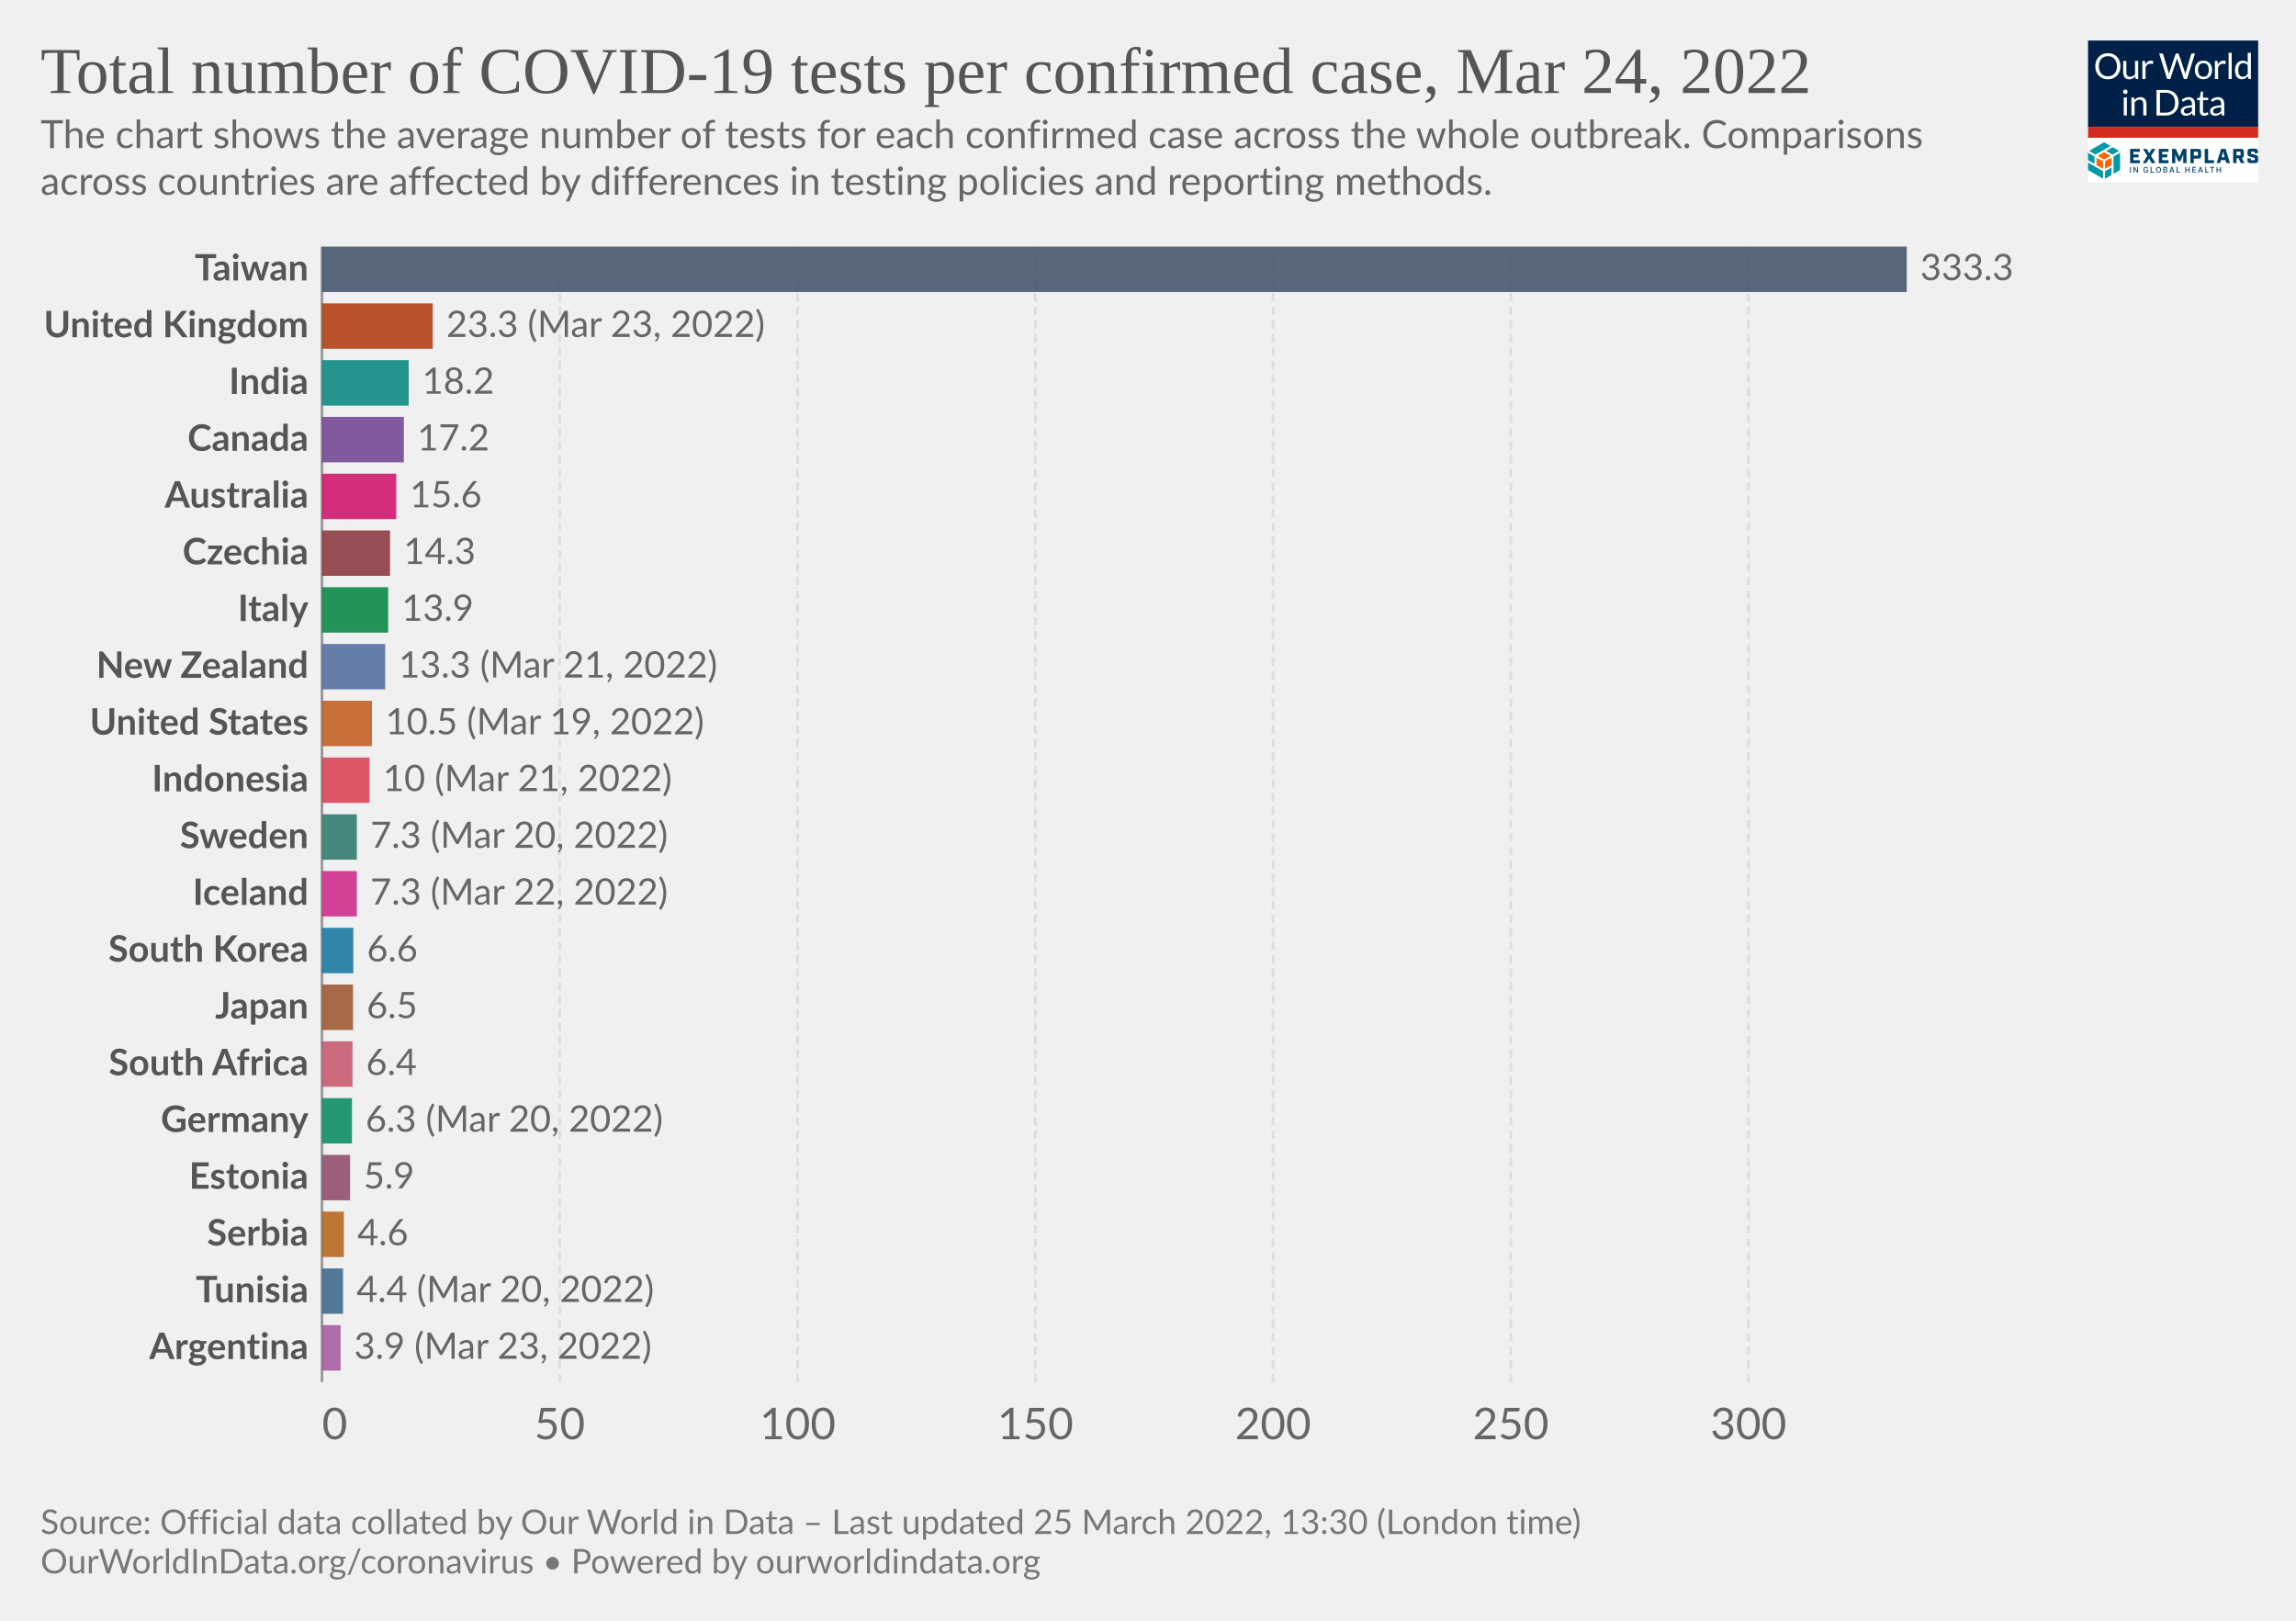
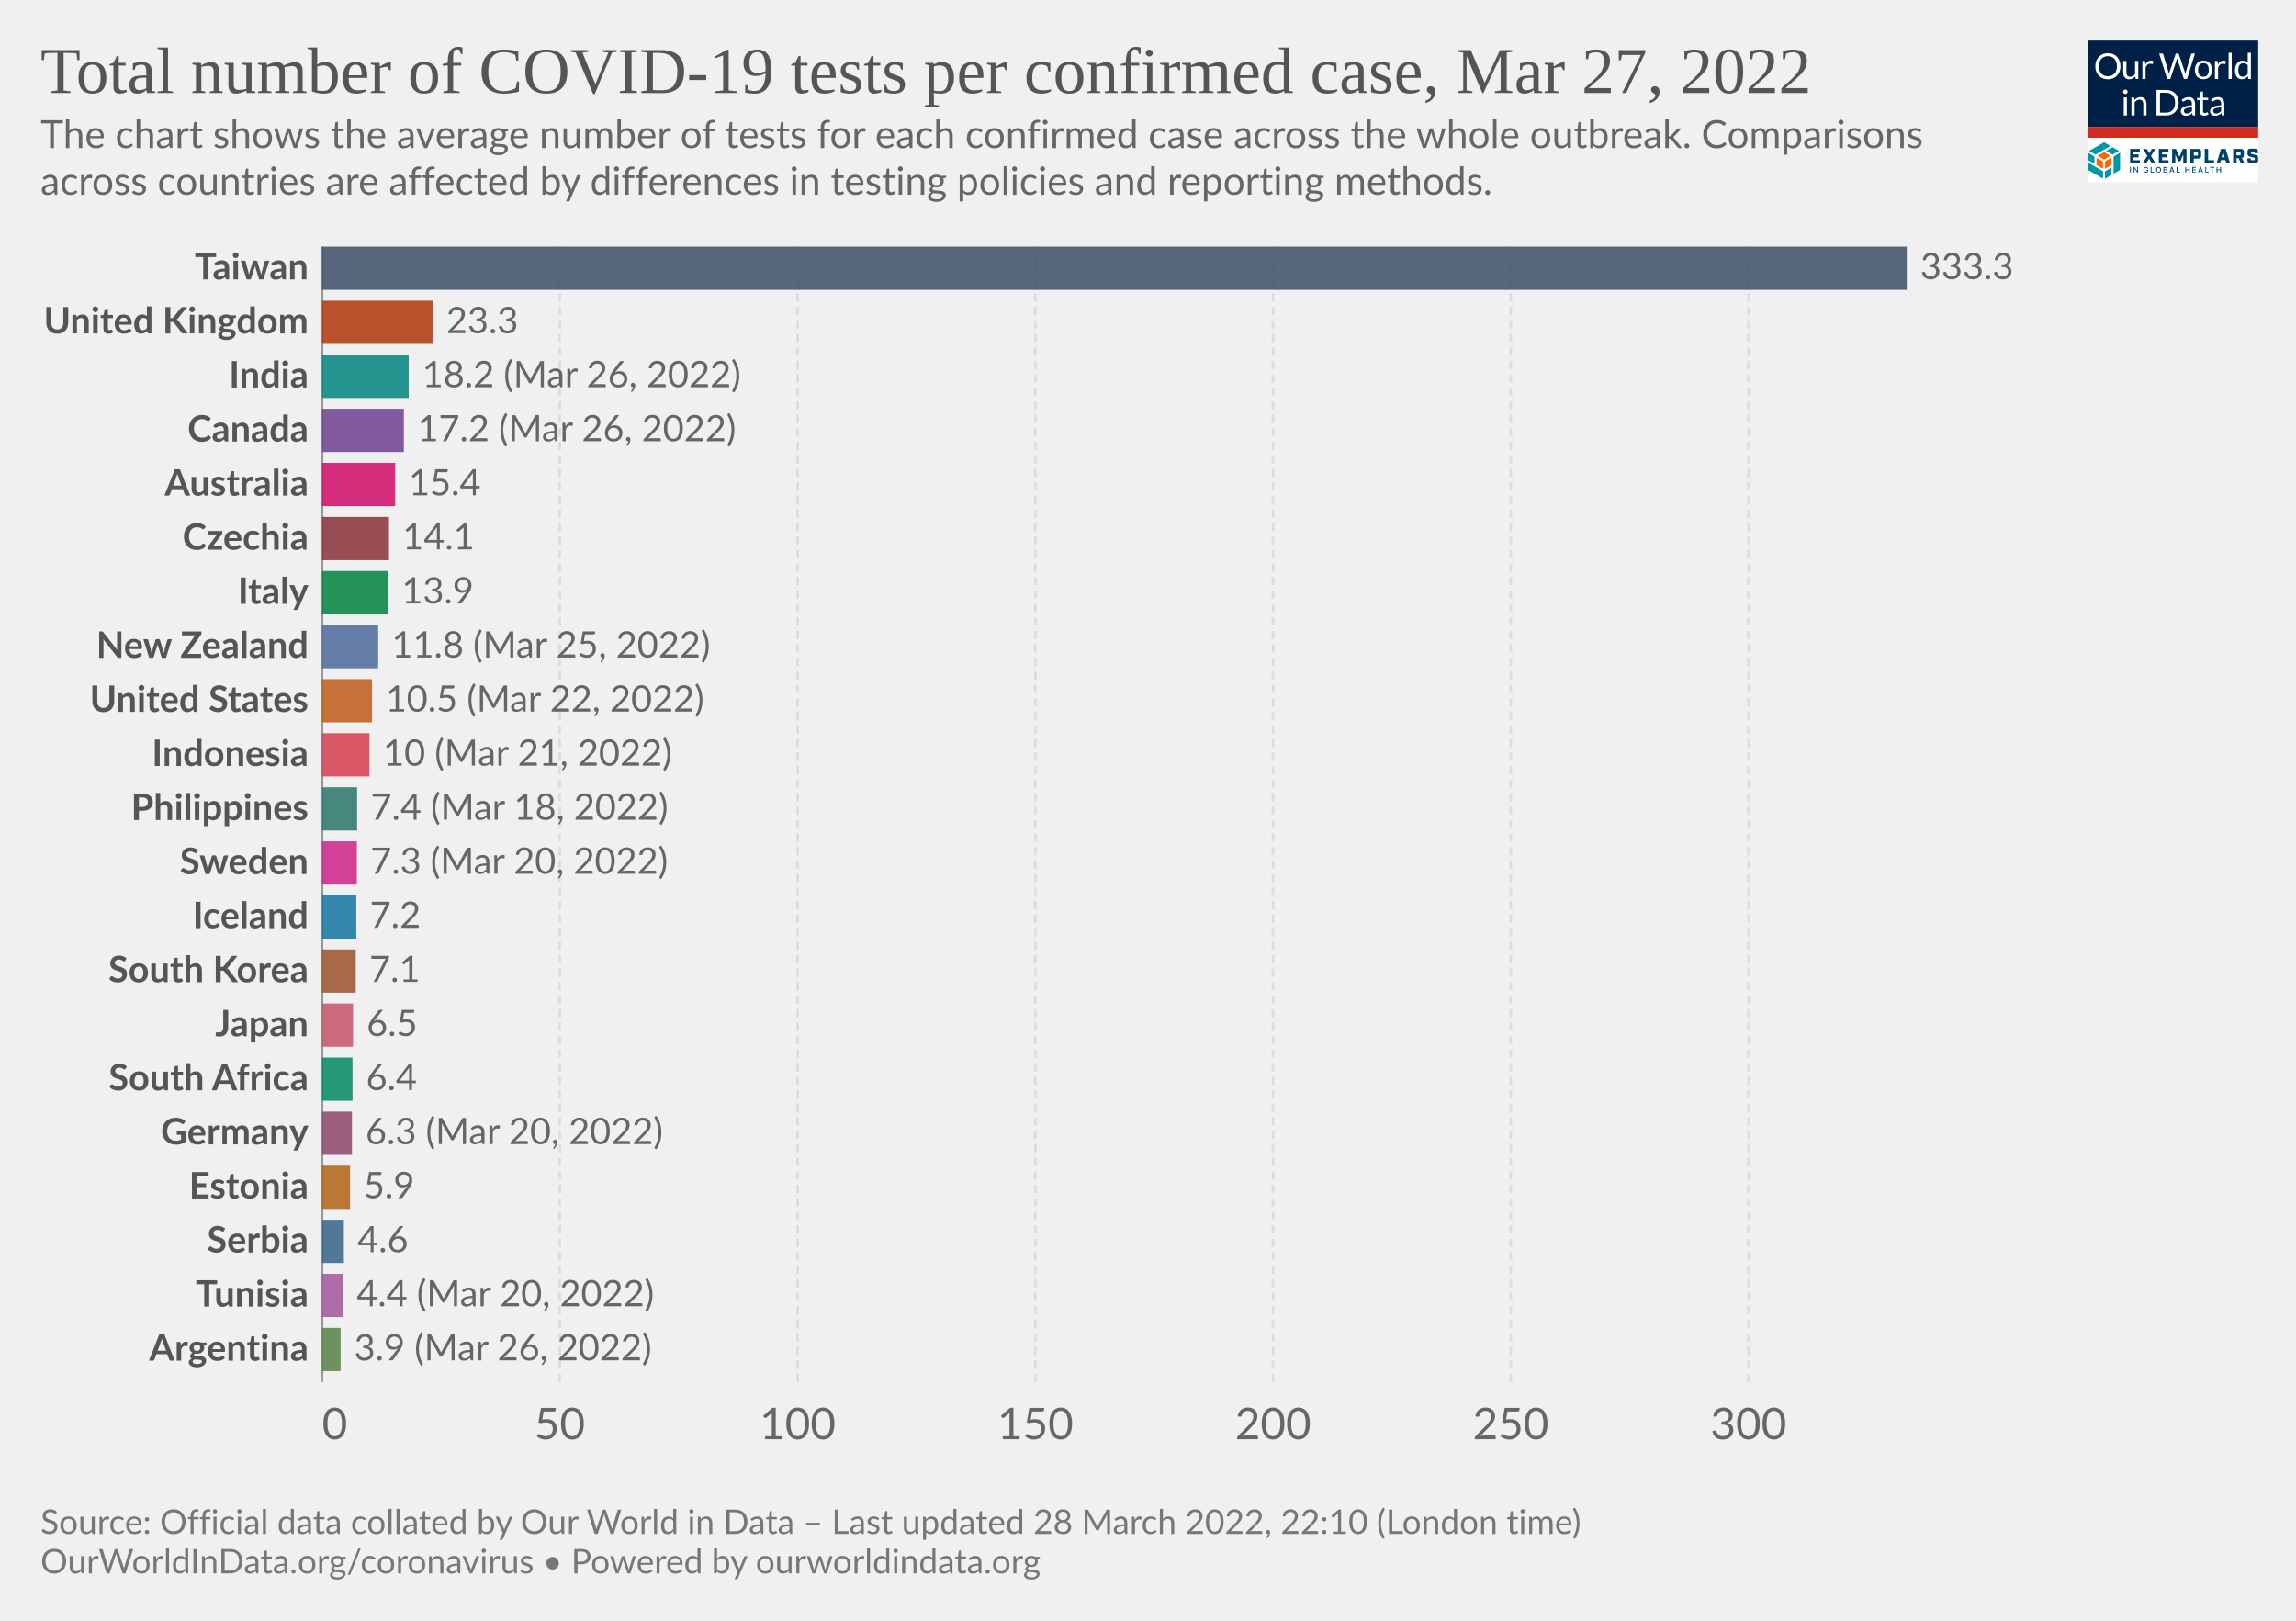
<svg xmlns="http://www.w3.org/2000/svg" version="1.1" style="font-family:Lato,'Helvetica Neue',Helvetica,Arial,sans-serif;font-size:18px;background-color:#fff;text-rendering:geometricPrecision;-webkit-font-smoothing:antialiased" width="850" height="600" viewBox="0 0 850 600">
  <g class="HeaderView">
    <g transform="matrix(.15 0 0 .15 773 15)">
      <svg className="gvLogo" width="420" height="350" viewBox="0 0 420 350" fill="none">
        <g clip-path="url(#a)">
          <path fill="#fff" d="M0 0h420v350H0z" />
          <path d="M0 0h420v214H0V0z" fill="#002147" />
          <path d="M80.1 63.5c0 4.7-.7 9-2.2 13a28.5 28.5 0 0 1-16.2 16.8c-3.8 1.6-8 2.4-12.7 2.4-4.6 0-8.8-.8-12.6-2.4a28.6 28.6 0 0 1-16.2-16.8c-1.5-4-2.2-8.3-2.2-13 0-4.7.7-9 2.2-13a29.7 29.7 0 0 1 16.2-16.9c3.8-1.6 8-2.4 12.6-2.4 4.7 0 8.9.8 12.7 2.4a28.2 28.2 0 0 1 16.2 17c1.5 3.8 2.2 8.2 2.2 12.9zm-8.7 0a32 32 0 0 0-1.6-10.4c-1-3.1-2.6-5.7-4.5-7.8-2-2.2-4.3-3.8-7-5a23.9 23.9 0 0 0-9.3-1.7c-3.4 0-6.4.6-9.2 1.8A19.8 19.8 0 0 0 28.3 53a32 32 0 0 0-1.6 10.4c0 3.9.5 7.3 1.6 10.4 1 3 2.5 5.7 4.4 7.8a20 20 0 0 0 7.1 4.9c2.8 1.1 5.8 1.7 9.2 1.7 3.4 0 6.5-.6 9.3-1.7a19.6 19.6 0 0 0 11.5-12.7c1-3 1.6-6.5 1.6-10.4zm23.3-13v28.4c0 3.3.8 6 2.3 7.8 1.6 1.8 4 2.8 7 2.8 2.3 0 4.5-.6 6.5-1.7 2-1 4-2.6 5.6-4.5V50.4h7.8V95h-4.6c-1.1 0-1.8-.5-2.1-1.6l-.7-4.8c-1.9 2.1-4 3.8-6.5 5.2-2.4 1.3-5.1 1.9-8.2 1.9-2.5 0-4.6-.4-6.5-1.2a13 13 0 0 1-4.7-3.4 14.7 14.7 0 0 1-2.8-5.3c-.6-2.1-1-4.4-1-7V50.5h7.9zM134.2 95V50.4h4.5c.8 0 1.4.2 1.7.5.3.3.6.9.7 1.7l.5 7c1.5-3.2 3.4-5.6 5.6-7.3 2.3-1.8 5-2.7 8-2.7a11.8 11.8 0 0 1 6 1.6l-1 5.9c-.1.7-.6 1-1.3 1-.4 0-1 0-1.9-.3-.8-.3-2-.5-3.6-.5-2.7 0-5 .8-6.8 2.4a18 18 0 0 0-4.6 7V95h-7.8zm41.4-63h7a3 3 0 0 1 2 .5c.5.4.8.9 1 1.5l13 43.8.6 2.5.6 3a162.5 162.5 0 0 1 1.3-5.5L215.9 34c.2-.5.5-1 1-1.4.6-.4 1.2-.7 2-.7h2.4c.8 0 1.4.2 1.8.6.5.4.9.9 1.1 1.5l14.7 43.8c.6 1.5 1 3.3 1.5 5.2a183 183 0 0 0 1-5.2l13-43.8a3 3 0 0 1 2.9-2h6.7l-19.7 63h-7.6l-16-48-.9-3.3a126.5 126.5 0 0 1-.8 3.2L203 95h-7.7l-19.7-63zM285 49.6c3.2 0 6.1.6 8.8 1.7 2.6 1 4.8 2.6 6.6 4.6a20 20 0 0 1 4.3 7.2c1 2.8 1.5 6 1.5 9.5s-.5 6.7-1.5 9.5a20 20 0 0 1-4.3 7.2c-1.8 2-4 3.5-6.6 4.6-2.7 1-5.6 1.6-8.8 1.6-3.3 0-6.3-.5-8.9-1.6a18.9 18.9 0 0 1-11-11.8c-1-2.8-1.4-6-1.4-9.5s.5-6.7 1.4-9.5c1-2.8 2.5-5.2 4.3-7.2 1.9-2 4.1-3.6 6.7-4.6a23 23 0 0 1 8.9-1.7zm0 39.8c4.3 0 7.6-1.5 9.8-4.4 2.2-3 3.3-7 3.3-12.4 0-5.3-1.1-9.4-3.3-12.4-2.2-3-5.4-4.4-9.8-4.4-2.3 0-4.2.4-5.9 1.1a11 11 0 0 0-4 3.3c-1.2 1.5-2 3.2-2.6 5.4a28.9 28.9 0 0 0 0 14.2c.6 2 1.4 3.8 2.5 5.2 1.1 1.4 2.5 2.5 4.1 3.3 1.7.7 3.6 1.1 5.9 1.1zm28.2 5.5V50.4h4.5c.8 0 1.4.2 1.7.5.3.3.6.9.7 1.7l.5 7c1.5-3.2 3.4-5.6 5.6-7.3 2.3-1.8 5-2.7 8-2.7a11.8 11.8 0 0 1 6 1.6l-1 5.9c-.1.7-.6 1-1.3 1-.4 0-1 0-1.9-.3-.8-.3-2-.5-3.6-.5-2.7 0-5 .8-6.8 2.4a18 18 0 0 0-4.6 7V95h-7.8zm41.5-64.8V95H347V30.2h7.8zM397.4 95c-1.1 0-1.8-.5-2.1-1.6l-.7-5.4c-2 2.3-4.1 4.1-6.6 5.5-2.4 1.4-5.2 2.1-8.4 2.1-2.6 0-4.9-.5-7-1.4-2-1-3.8-2.5-5.3-4.4-1.4-1.9-2.6-4.3-3.4-7.1a36.7 36.7 0 0 1 .2-19c.8-2.8 2.1-5.3 3.7-7.4a17.8 17.8 0 0 1 14.2-6.7 16 16 0 0 1 12.2 5.3V30.2h7.8V95h-4.6zm-15.2-5.7c2.5 0 4.8-.6 6.7-1.8 2-1.2 3.7-2.8 5.3-5V61a12.2 12.2 0 0 0-10.4-5.2c-4.2 0-7.4 1.4-9.6 4.4-2.2 3-3.4 7.2-3.4 12.7 0 2.9.3 5.4.8 7.4.5 2.1 1.2 3.8 2.2 5.2 1 1.3 2.1 2.2 3.5 2.9 1.5.6 3 .9 4.9.9zM96 140.4V185h-7.8v-44.6H96zm1.8-14a5 5 0 0 1-.5 2.2 6 6 0 0 1-3 3 5.4 5.4 0 0 1-4.3 0l-1.8-1.2-1.2-1.8a5.3 5.3 0 0 1 0-4.3 6 6 0 0 1 3-3 5.4 5.4 0 0 1 4.3 0c.7.2 1.3.6 1.8 1.2.5.5.9 1 1.2 1.8.3.7.5 1.4.5 2.1zm9.4 58.6v-44.6h4.6c1.2 0 1.9.6 2.2 1.7l.6 4.8c2-2.1 4-3.9 6.4-5.2a17 17 0 0 1 8.4-2c2.4 0 4.5.4 6.4 1.3 1.9.7 3.4 1.9 4.6 3.4 1.3 1.5 2.3 3.2 2.9 5.3.6 2 1 4.4 1 7V185h-7.9v-28.4c0-3.4-.7-6-2.3-7.8-1.5-1.9-3.9-2.8-7-2.8-2.3 0-4.5.5-6.5 1.6-2 1.2-3.9 2.7-5.6 4.6V185h-7.8zm116.5-31.5c0 4.7-.8 9-2.3 12.9a28.6 28.6 0 0 1-16.1 16.4c-3.8 1.5-8 2.2-12.7 2.2H169v-63h23.6c4.7 0 8.9.7 12.7 2.2a27.7 27.7 0 0 1 16.1 16.4c1.5 3.9 2.3 8.2 2.3 12.9zm-8.8 0c0-3.9-.5-7.3-1.5-10.4-1.1-3-2.6-5.6-4.5-7.7-2-2.1-4.3-3.8-7-4.9a24.3 24.3 0 0 0-9.3-1.6h-15V178h15c3.4 0 6.5-.6 9.2-1.7a19.4 19.4 0 0 0 11.6-12.5c1-3 1.5-6.5 1.5-10.4zm49.3 31.5h-3.5c-.8 0-1.4-.1-1.9-.4-.4-.2-.7-.7-.9-1.4l-.9-4.2-3.4 2.9a19 19 0 0 1-12.1 3.8c-1.7 0-3.4-.2-4.9-.7a10.6 10.6 0 0 1-6.6-5.9c-.6-1.4-1-3.2-1-5.2 0-1.8.5-3.5 1.5-5 1-1.7 2.5-3.2 4.7-4.4 2.1-1.3 5-2.3 8.5-3.1 3.5-.8 7.7-1.3 12.8-1.4v-3.5c0-3.5-.8-6-2.3-7.8-1.4-1.8-3.6-2.7-6.5-2.7-2 0-3.6.2-4.9.7-1.3.5-2.4 1-3.4 1.6L237 150c-.7.4-1.4.7-2 .7-.6 0-1-.2-1.5-.4l-.9-1-1.4-2.6a24.6 24.6 0 0 1 17.4-7c2.5 0 4.7.3 6.7 1.2a13.6 13.6 0 0 1 7.9 8.7c.6 2.1 1 4.4 1 6.9V185zm-20.4-4.8c1.4 0 2.7-.1 3.8-.4a16 16 0 0 0 6.1-3 24 24 0 0 0 2.8-2.6V165c-3.6.2-6.7.4-9.2 1-2.6.4-4.6 1-6.2 1.7a8.8 8.8 0 0 0-3.5 2.6c-.7 1-1 2-1 3.3 0 1.2.2 2.2.6 3a6 6 0 0 0 1.5 2.2c.6.5 1.4.9 2.3 1.2.9.2 1.8.3 2.8.3zm43.1 5.5c-3.5 0-6.2-1-8.1-3-2-2-2.9-4.7-2.9-8.4V147h-5.3c-.5 0-.9-.1-1.2-.4-.3-.3-.5-.7-.5-1.3V142l7.3-.9 1.8-13.8c0-.4.3-.7.6-1 .3-.3.7-.4 1.2-.4h4v15.3h12.7v5.7h-12.7v26.7c0 2 .4 3.3 1.3 4.2 1 1 2.1 1.4 3.6 1.4a6.4 6.4 0 0 0 3.7-1l1-.8.9-.3c.4 0 .8.2 1 .7l2.4 3.8c-1.4 1.2-3 2.2-4.9 3-2 .7-3.9 1-5.9 1zm49.4-.7h-3.5c-.7 0-1.3-.1-1.8-.4-.5-.2-.8-.7-1-1.4l-.8-4.2-3.4 2.9c-1.2.8-2.3 1.5-3.6 2a19 19 0 0 1-8.5 1.8c-1.8 0-3.4-.2-5-.7a10.6 10.6 0 0 1-6.6-5.9c-.6-1.4-.9-3.2-.9-5.2 0-1.8.5-3.5 1.5-5 1-1.7 2.5-3.2 4.6-4.4 2.2-1.3 5-2.3 8.5-3.1 3.5-.8 7.8-1.3 12.8-1.4v-3.5c0-3.5-.7-6-2.2-7.8-1.5-1.8-3.7-2.7-6.6-2.7-1.9 0-3.5.2-4.8.7-1.3.5-2.4 1-3.4 1.6L309 150c-.6.4-1.3.7-2 .7-.5 0-1-.2-1.4-.4l-1-1-1.3-2.6a24.6 24.6 0 0 1 17.4-7c2.5 0 4.7.3 6.6 1.2a13.6 13.6 0 0 1 8 8.7c.6 2.1 1 4.4 1 6.9V185zm-20.3-4.8c1.4 0 2.6-.1 3.8-.4a16 16 0 0 0 6-3 24 24 0 0 0 2.8-2.6V165c-3.6.2-6.7.4-9.2 1-2.5.4-4.6 1-6.1 1.7a8.8 8.8 0 0 0-3.5 2.6c-.7 1-1 2-1 3.3 0 1.2.1 2.2.5 3a6 6 0 0 0 1.5 2.2c.7.5 1.4.9 2.3 1.2 1 .2 1.9.3 2.9.3z" fill="#fff" />
          <path fill="#D42B21" d="M0 213.6h420V240H0z" />
          <path d="m55.6 284.6-16-9.1-16 9.1 16 9.2 16-9.2zM37 316.7v-18.5l-16-9.1v18.5l16 9zm21.1-9.1V289l-16 9.1-.1 18.5 16.1-9.1z" fill="#FF6400" />
          <path d="M79.1 319.6v-42.8l-16 9.4v42.7l16-9.3zm-21 12.3v-18.5L42 322.7v18.5l16.1-9.3zM37 341v-18.5L0 301.1v18.5L37 341zm-21-36.6v-18.2l-16-9.4v18.5l16 9.1zm44.6-22.7 16-9.3-16-9.2-15.9 9.2 16 9.3zm-21-30.7-37 21.4 15.9 9.3 37-21.4-15.9-9.3z" fill="#0098A7" />
          <path d="M103.8 267.5h24v7.2h-15.7v6.4h12.7v7.2H112v7.2h16v7.2h-24.1v-35.2zm42.5 17.1-10.6-17h9.3l6.2 10.6 6.2-10.7h9l-11 17.3 11.2 17.7h-9.4l-6.6-10.9-6.6 10.9h-8.7l11-17.9zm28.2-17.1h24.1v7.2H183v6.4h12.6v7.2H183v7.2h15.7v7.2h-24v-35.2zm33.1 0h9.3l8.6 19.5 8.5-19.5h9.1v35H235v-21.2l-7 16.7h-5.5l-7-16.7v21.2h-8v-35zm45.3 0h19.4c4.7 0 7 2.2 7 7v10c0 4.6-2.3 7-7 7H261v11.2h-8.3v-35.2h.2zm17.3 16.5c.7 0 1-.2 1-1v-7.5c0-.8-.3-1-1-1h-9v9.5h9zm17.8-16.5h8.4v27.8H311v7.4h-23v-35.2zm51.1 27.6h-11l-2 7.4h-8.5l10.7-35h11.4l10.7 35h-9l-2.3-7.4zm-1.9-7-3.7-13.8-3.7 13.8h7.4zm48.8 14.4h-8.8l-5.8-12h-4.8v12h-8.4v-35h19.4c4.7 0 7 2.2 7 7v8.8c0 3.8-1.5 6-4.8 6.6l6.2 12.6zm-10.5-19c.8 0 1-.2 1-1v-7.2c0-.8-.2-1-1-1h-9v9h9v.2zm17.9 12v-4.7h8.1v3.5c0 .8.2 1 1 1h8c.8 0 1-.2 1-1v-3.7c0-.7-.4-1-1.4-1.3l-9.3-2.3c-4.7-1.2-7.2-2.6-7.2-7.2v-5.9c0-4.6 2.3-7 7-7h11.8c4.7 0 7 2.2 7 7v4.3h-8.1v-3.1c0-.8-.2-1-1-1H403c-.8 0-1 .2-1 1v3.3c0 .8.4 1 1.4 1.4l9.3 2.3c4.7 1.2 7.2 2.5 7.2 7.2v6.2c0 4.7-2.3 7-7 7h-12.4c-4.9 0-7.2-2.3-7.2-7zM106 326h-2.2v-14h2.1v14zm17.6 0h-2.1l-6.6-10h-.2v10h-2.2v-14h2.2l6.6 10.3h.2V312h2.1v14zm24.9-5.2c0 3.3-2.5 5.4-5.6 5.4-3.7 0-6.3-2.7-6.3-7.2 0-4.4 2.6-7.2 6-7.2 2.8 0 5 1.6 5.7 4.5l-2.1.2c-.6-1.8-2-2.7-3.5-2.7-2.2 0-4 1.7-4 5.2s1.8 5.3 4.2 5.3c2 0 3.6-1.4 3.6-3.5h-3V319h5.2v1.8h-.2zm14.4 5.2h-8.4v-14h2.2v12h6.2v2zm11.1.2c-3.6 0-6.3-2.7-6.3-7.2 0-4.4 2.6-7.2 6.2-7.2 3.5 0 6.3 2.8 6.3 7.2-.2 4.5-2.8 7.2-6.3 7.2zm0-12.2c-2.4 0-4.1 1.7-4.1 5.2s1.7 5.3 4 5.3c2.4 0 4.1-1.8 4.1-5.3s-2-5.2-4-5.2zm12 12v-14h5c3.2 0 4.5 1.6 4.5 3.7 0 1.8-1 2.5-2.3 3v.1c1.3.2 2.7 1.4 2.7 3.5 0 2.2-1.5 3.7-4.7 3.7H186zm2.1-7.8h2.8c1.5 0 2.5-.7 2.5-2s-.8-2-2.5-2H188v4zm3.1 1.6h-3v4.5h3c2 0 2.8-.8 2.8-2 0-1.3-1-2.5-2.8-2.5zm9.6 6.2 5-14h2.4l5 14H211l-1.2-3.3h-5.6L203 326h-2.1zm4-5h4.3l-2.1-6h-.2l-2 6zm22.2 5h-8.4v-14h2.2v12h6.2v2zm15.2-7.8h6.6v-6h2.1v14h-2.1v-6h-6.6v6H240v-14h2.2v6zm24.1 7.8h-8.8v-14h8.8v2h-6.6v4.2h5.8v2h-5.8v4.3h6.6v1.5zm5.2 0 5-14h2.4l5 14h-2.3l-1.1-3.3h-5.7l-1.1 3.3h-2.2zm4.1-5h4.3l-2.2-6h-.2l-1.9 6zm22.4 5h-8.4v-14h2.1v12h6.2v2zm13.7-12h-4.2v12h-2.2v-12h-4.2v-2h10.6v2zm7.8 4.2h6.6v-6h2.2v14H326v-6h-6.6v6h-2.1v-14h2.1v6z" fill="#00416B" />
        </g>
        <defs>
          <clipPath id="a">
            <path fill="#fff" d="M0 0h420v350H0z" />
          </clipPath>
        </defs>
      </svg>
    </g>
    <a href="https://ourworldindata.org/grapher/covid-tests-per-case-exemplars" style="font-family:&quot;Playfair Display&quot;,Georgia,&quot;Times New Roman&quot;,serif" target="_blank" rel="noopener">
      <text font-size="24.3" x="15" y="34.4" fill="#555">
-         <tspan x="15" y="34.44">Total number of COVID-19 tests per confirmed case, Mar 24, 2022</tspan>
+         <tspan x="15" y="34.44">Total number of COVID-19 tests per confirmed case, Mar 27, 2022</tspan>
      </text>
    </a>
    <text font-size="14.4" x="15" y="54.8" fill="#666">
      <tspan x="15" y="54.82">The chart shows the average number of tests for each confirmed case across the whole outbreak. Comparisons</tspan>
      <tspan x="15" y="72.1">across countries are affected by differences in testing policies and reporting methods.</tspan>
    </text>
  </g>
  <g class="DiscreteBarChart">
    <g class="HorizontalAxis" fill="#666" font-size="16.2">
      <text x="119.22" y="532.8" text-anchor="start">0</text>
      <text x="207.2" y="532.8" text-anchor="middle">50</text>
      <text x="295.3" y="532.8" text-anchor="middle">100</text>
      <text x="383.3" y="532.8" text-anchor="middle">150</text>
      <text x="471.3" y="532.8" text-anchor="middle">200</text>
      <text x="559.3" y="532.8" text-anchor="middle">250</text>
      <text x="647.3" y="532.8" text-anchor="middle">300</text>
    </g>
    <g class="AxisGridLines verticalLines">
      <path stroke="#999" d="M119.2 511.6V91.3" />
      <path stroke="#ddd" stroke-dasharray="3,2" d="M207.2 511.6V91.3M295.3 511.6V91.3M383.3 511.6V91.3M471.3 511.6V91.3M559.3 511.6V91.3M647.3 511.6V91.3" />
    </g>
    <g class="bar">
-       <text x="0" y="0" transform="translate(114.2 99.7)" fill="#555" dominant-baseline="middle" text-anchor="end" font-size="13.5" font-weight="700">Taiwan</text>
-       <path transform="translate(119.2 91.3)" fill="#3C4E66" opacity=".85" style="transition:height 200ms ease" d="M0 0h586.7v16.81H0z" />
-       <text x="0" y="0" transform="translate(710.9 99.7)" fill="#666" dominant-baseline="middle" text-anchor="start" font-size="13.5" font-weight="400">333.3</text>
+       <text x="0" y="0" transform="translate(114.2 99.3)" fill="#555" dominant-baseline="middle" text-anchor="end" font-size="13.5" font-weight="700">Taiwan</text>
+       <path transform="translate(119.2 91.3)" fill="#3C4E66" opacity=".85" style="transition:height 200ms ease" d="M0 0h586.7v16.01H0z" />
+       <text x="0" y="0" transform="translate(710.9 99.3)" fill="#666" dominant-baseline="middle" text-anchor="start" font-size="13.5" font-weight="400">333.3</text>
    </g>
    <g class="bar">
-       <text x="0" y="0" transform="translate(114.2 120.72)" fill="#555" dominant-baseline="middle" text-anchor="end" font-size="13.5" font-weight="700">United Kingdom</text>
-       <path transform="translate(119.2 112.31)" fill="#B13507" opacity=".85" style="transition:height 200ms ease" d="M0 0h41v16.81H0z" />
-       <text x="0" y="0" transform="translate(165.2 120.72)" fill="#666" dominant-baseline="middle" text-anchor="start" font-size="13.5" font-weight="400">23.3 (Mar 23, 2022)</text>
+       <text x="0" y="0" transform="translate(114.2 119.32)" fill="#555" dominant-baseline="middle" text-anchor="end" font-size="13.5" font-weight="700">United Kingdom</text>
+       <path transform="translate(119.2 111.31)" fill="#B13507" opacity=".85" style="transition:height 200ms ease" d="M0 0h41v16.01H0z" />
+       <text x="0" y="0" transform="translate(165.2 119.32)" fill="#666" dominant-baseline="middle" text-anchor="start" font-size="13.5" font-weight="400">23.3</text>
    </g>
    <g class="bar">
-       <text x="0" y="0" transform="translate(114.2 141.74)" fill="#555" dominant-baseline="middle" text-anchor="end" font-size="13.5" font-weight="700">India</text>
-       <path transform="translate(119.2 133.33)" fill="#00847E" opacity=".85" style="transition:height 200ms ease" d="M0 0h32.1v16.81H0z" />
-       <text x="0" y="0" transform="translate(156.3 141.74)" fill="#666" dominant-baseline="middle" text-anchor="start" font-size="13.5" font-weight="400">18.2</text>
+       <text x="0" y="0" transform="translate(114.2 139.33)" fill="#555" dominant-baseline="middle" text-anchor="end" font-size="13.5" font-weight="700">India</text>
+       <path transform="translate(119.2 131.33)" fill="#00847E" opacity=".85" style="transition:height 200ms ease" d="M0 0h32.1v16.01H0z" />
+       <text x="0" y="0" transform="translate(156.3 139.33)" fill="#666" dominant-baseline="middle" text-anchor="start" font-size="13.5" font-weight="400">18.2 (Mar 26, 2022)</text>
    </g>
    <g class="bar">
-       <text x="0" y="0" transform="translate(114.2 162.75)" fill="#555" dominant-baseline="middle" text-anchor="end" font-size="13.5" font-weight="700">Canada</text>
-       <path transform="translate(119.2 154.34)" fill="#6D3E91" opacity=".85" style="transition:height 200ms ease" d="M0 0h30.3v16.81H0z" />
-       <text x="0" y="0" transform="translate(154.5 162.75)" fill="#666" dominant-baseline="middle" text-anchor="start" font-size="13.5" font-weight="400">17.2</text>
+       <text x="0" y="0" transform="translate(114.2 159.35)" fill="#555" dominant-baseline="middle" text-anchor="end" font-size="13.5" font-weight="700">Canada</text>
+       <path transform="translate(119.2 151.34)" fill="#6D3E91" opacity=".85" style="transition:height 200ms ease" d="M0 0h30.3v16.01H0z" />
+       <text x="0" y="0" transform="translate(154.5 159.35)" fill="#666" dominant-baseline="middle" text-anchor="start" font-size="13.5" font-weight="400">17.2 (Mar 26, 2022)</text>
    </g>
    <g class="bar">
-       <text x="0" y="0" transform="translate(114.2 183.77)" fill="#555" dominant-baseline="middle" text-anchor="end" font-size="13.5" font-weight="700">Australia</text>
-       <path transform="translate(119.2 175.36)" fill="#CF0A66" opacity=".85" style="transition:height 200ms ease" d="M0 0h27.5v16.81H0z" />
-       <text x="0" y="0" transform="translate(151.7 183.77)" fill="#666" dominant-baseline="middle" text-anchor="start" font-size="13.5" font-weight="400">15.6</text>
+       <text x="0" y="0" transform="translate(114.2 179.36)" fill="#555" dominant-baseline="middle" text-anchor="end" font-size="13.5" font-weight="700">Australia</text>
+       <path transform="translate(119.2 171.36)" fill="#CF0A66" opacity=".85" style="transition:height 200ms ease" d="M0 0h27.1v16.01H0z" />
+       <text x="0" y="0" transform="translate(151.3 179.36)" fill="#666" dominant-baseline="middle" text-anchor="start" font-size="13.5" font-weight="400">15.4</text>
    </g>
    <g class="bar">
-       <text x="0" y="0" transform="translate(114.2 204.78)" fill="#555" dominant-baseline="middle" text-anchor="end" font-size="13.5" font-weight="700">Czechia</text>
-       <path transform="translate(119.2 196.37)" fill="#883039" opacity=".85" style="transition:height 200ms ease" d="M0 0h25.2v16.81H0z" />
-       <text x="0" y="0" transform="translate(149.4 204.78)" fill="#666" dominant-baseline="middle" text-anchor="start" font-size="13.5" font-weight="400">14.3</text>
+       <text x="0" y="0" transform="translate(114.2 199.38)" fill="#555" dominant-baseline="middle" text-anchor="end" font-size="13.5" font-weight="700">Czechia</text>
+       <path transform="translate(119.2 191.37)" fill="#883039" opacity=".85" style="transition:height 200ms ease" d="M0 0h24.8v16.01H0z" />
+       <text x="0" y="0" transform="translate(149 199.38)" fill="#666" dominant-baseline="middle" text-anchor="start" font-size="13.5" font-weight="400">14.1</text>
    </g>
    <g class="bar">
-       <text x="0" y="0" transform="translate(114.2 225.8)" fill="#555" dominant-baseline="middle" text-anchor="end" font-size="13.5" font-weight="700">Italy</text>
-       <path transform="translate(119.2 217.39)" fill="#00823F" opacity=".85" style="transition:height 200ms ease" d="M0 0h24.5v16.81H0z" />
-       <text x="0" y="0" transform="translate(148.7 225.8)" fill="#666" dominant-baseline="middle" text-anchor="start" font-size="13.5" font-weight="400">13.9</text>
+       <text x="0" y="0" transform="translate(114.2 219.4)" fill="#555" dominant-baseline="middle" text-anchor="end" font-size="13.5" font-weight="700">Italy</text>
+       <path transform="translate(119.2 211.39)" fill="#00823F" opacity=".85" style="transition:height 200ms ease" d="M0 0h24.5v16.01H0z" />
+       <text x="0" y="0" transform="translate(148.7 219.4)" fill="#666" dominant-baseline="middle" text-anchor="start" font-size="13.5" font-weight="400">13.9</text>
    </g>
    <g class="bar">
-       <text x="0" y="0" transform="translate(114.2 246.81)" fill="#555" dominant-baseline="middle" text-anchor="end" font-size="13.5" font-weight="700">New Zealand</text>
-       <path transform="translate(119.2 238.4)" fill="#4C6A9C" opacity=".85" style="transition:height 200ms ease" d="M0 0h23.4v16.81H0z" />
-       <text x="0" y="0" transform="translate(147.6 246.81)" fill="#666" dominant-baseline="middle" text-anchor="start" font-size="13.5" font-weight="400">13.3 (Mar 21, 2022)</text>
+       <text x="0" y="0" transform="translate(114.2 239.4)" fill="#555" dominant-baseline="middle" text-anchor="end" font-size="13.5" font-weight="700">New Zealand</text>
+       <path transform="translate(119.2 231.4)" fill="#4C6A9C" opacity=".85" style="transition:height 200ms ease" d="M0 0h20.8v16.01H0z" />
+       <text x="0" y="0" transform="translate(145 239.4)" fill="#666" dominant-baseline="middle" text-anchor="start" font-size="13.5" font-weight="400">11.8 (Mar 25, 2022)</text>
    </g>
    <g class="bar">
-       <text x="0" y="0" transform="translate(114.2 267.83)" fill="#555" dominant-baseline="middle" text-anchor="end" font-size="13.5" font-weight="700">United States</text>
-       <path transform="translate(119.2 259.42)" fill="#C05917" opacity=".85" style="transition:height 200ms ease" d="M0 0h18.5v16.81H0z" />
-       <text x="0" y="0" transform="translate(142.7 267.83)" fill="#666" dominant-baseline="middle" text-anchor="start" font-size="13.5" font-weight="400">10.5 (Mar 19, 2022)</text>
+       <text x="0" y="0" transform="translate(114.2 259.42)" fill="#555" dominant-baseline="middle" text-anchor="end" font-size="13.5" font-weight="700">United States</text>
+       <path transform="translate(119.2 251.41)" fill="#C05917" opacity=".85" style="transition:height 200ms ease" d="M0 0h18.5v16.01H0z" />
+       <text x="0" y="0" transform="translate(142.7 259.42)" fill="#666" dominant-baseline="middle" text-anchor="start" font-size="13.5" font-weight="400">10.5 (Mar 22, 2022)</text>
    </g>
    <g class="bar">
-       <text x="0" y="0" transform="translate(114.2 288.84)" fill="#555" dominant-baseline="middle" text-anchor="end" font-size="13.5" font-weight="700">Indonesia</text>
-       <path transform="translate(119.2 280.43)" fill="#D73C50" opacity=".85" style="transition:height 200ms ease" d="M0 0h17.6v16.81H0z" />
-       <text x="0" y="0" transform="translate(141.8 288.84)" fill="#666" dominant-baseline="middle" text-anchor="start" font-size="13.5" font-weight="400">10 (Mar 21, 2022)</text>
+       <text x="0" y="0" transform="translate(114.2 279.43)" fill="#555" dominant-baseline="middle" text-anchor="end" font-size="13.5" font-weight="700">Indonesia</text>
+       <path transform="translate(119.2 271.43)" fill="#D73C50" opacity=".85" style="transition:height 200ms ease" d="M0 0h17.6v16.01H0z" />
+       <text x="0" y="0" transform="translate(141.8 279.43)" fill="#666" dominant-baseline="middle" text-anchor="start" font-size="13.5" font-weight="400">10 (Mar 21, 2022)</text>
    </g>
    <g class="bar">
-       <text x="0" y="0" transform="translate(114.2 309.86)" fill="#555" dominant-baseline="middle" text-anchor="end" font-size="13.5" font-weight="700">Sweden</text>
-       <path transform="translate(119.2 301.45)" fill="#287669" opacity=".85" style="transition:height 200ms ease" d="M0 0h12.9v16.81H0z" />
-       <text x="0" y="0" transform="translate(137.1 309.86)" fill="#666" dominant-baseline="middle" text-anchor="start" font-size="13.5" font-weight="400">7.3 (Mar 20, 2022)</text>
+       <text x="0" y="0" transform="translate(114.2 299.45)" fill="#555" dominant-baseline="middle" text-anchor="end" font-size="13.5" font-weight="700">Philippines</text>
+       <path transform="translate(119.2 291.44)" fill="#287669" opacity=".85" style="transition:height 200ms ease" d="M0 0h13v16.01H0z" />
+       <text x="0" y="0" transform="translate(137.2 299.45)" fill="#666" dominant-baseline="middle" text-anchor="start" font-size="13.5" font-weight="400">7.4 (Mar 18, 2022)</text>
    </g>
    <g class="bar">
-       <text x="0" y="0" transform="translate(114.2 330.87)" fill="#555" dominant-baseline="middle" text-anchor="end" font-size="13.5" font-weight="700">Iceland</text>
-       <path transform="translate(119.2 322.46)" fill="#CD2285" opacity=".85" style="transition:height 200ms ease" d="M0 0h12.9v16.81H0z" />
-       <text x="0" y="0" transform="translate(137.1 330.87)" fill="#666" dominant-baseline="middle" text-anchor="start" font-size="13.5" font-weight="400">7.3 (Mar 22, 2022)</text>
+       <text x="0" y="0" transform="translate(114.2 319.46)" fill="#555" dominant-baseline="middle" text-anchor="end" font-size="13.5" font-weight="700">Sweden</text>
+       <path transform="translate(119.2 311.46)" fill="#CD2285" opacity=".85" style="transition:height 200ms ease" d="M0 0h12.9v16.01H0z" />
+       <text x="0" y="0" transform="translate(137.1 319.46)" fill="#666" dominant-baseline="middle" text-anchor="start" font-size="13.5" font-weight="400">7.3 (Mar 20, 2022)</text>
    </g>
    <g class="bar">
-       <text x="0" y="0" transform="translate(114.2 351.89)" fill="#555" dominant-baseline="middle" text-anchor="end" font-size="13.5" font-weight="700">South Korea</text>
-       <path transform="translate(119.2 343.48)" fill="#0F739C" opacity=".85" style="transition:height 200ms ease" d="M0 0h11.6v16.81H0z" />
-       <text x="0" y="0" transform="translate(135.8 351.89)" fill="#666" dominant-baseline="middle" text-anchor="start" font-size="13.5" font-weight="400">6.6</text>
+       <text x="0" y="0" transform="translate(114.2 339.48)" fill="#555" dominant-baseline="middle" text-anchor="end" font-size="13.5" font-weight="700">Iceland</text>
+       <path transform="translate(119.2 331.47)" fill="#0F739C" opacity=".85" style="transition:height 200ms ease" d="M0 0h12.7v16.01H0z" />
+       <text x="0" y="0" transform="translate(136.9 339.48)" fill="#666" dominant-baseline="middle" text-anchor="start" font-size="13.5" font-weight="400">7.2</text>
    </g>
    <g class="bar">
-       <text x="0" y="0" transform="translate(114.2 372.9)" fill="#555" dominant-baseline="middle" text-anchor="end" font-size="13.5" font-weight="700">Japan</text>
-       <path transform="translate(119.2 364.5)" fill="#9A5129" opacity=".85" style="transition:height 200ms ease" d="M0 0h11.5v16.81H0z" />
-       <text x="0" y="0" transform="translate(135.7 372.9)" fill="#666" dominant-baseline="middle" text-anchor="start" font-size="13.5" font-weight="400">6.5</text>
+       <text x="0" y="0" transform="translate(114.2 359.5)" fill="#555" dominant-baseline="middle" text-anchor="end" font-size="13.5" font-weight="700">South Korea</text>
+       <path transform="translate(119.2 351.49)" fill="#9A5129" opacity=".85" style="transition:height 200ms ease" d="M0 0h12.5v16.01H0z" />
+       <text x="0" y="0" transform="translate(136.7 359.5)" fill="#666" dominant-baseline="middle" text-anchor="start" font-size="13.5" font-weight="400">7.1</text>
    </g>
    <g class="bar">
-       <text x="0" y="0" transform="translate(114.2 393.92)" fill="#555" dominant-baseline="middle" text-anchor="end" font-size="13.5" font-weight="700">South Africa</text>
-       <path transform="translate(119.2 385.51)" fill="#C45267" opacity=".85" style="transition:height 200ms ease" d="M0 0h11.3v16.81H0z" />
-       <text x="0" y="0" transform="translate(135.5 393.92)" fill="#666" dominant-baseline="middle" text-anchor="start" font-size="13.5" font-weight="400">6.4</text>
+       <text x="0" y="0" transform="translate(114.2 379.5)" fill="#555" dominant-baseline="middle" text-anchor="end" font-size="13.5" font-weight="700">Japan</text>
+       <path transform="translate(119.2 371.5)" fill="#C45267" opacity=".85" style="transition:height 200ms ease" d="M0 0h11.5v16.01H0z" />
+       <text x="0" y="0" transform="translate(135.7 379.5)" fill="#666" dominant-baseline="middle" text-anchor="start" font-size="13.5" font-weight="400">6.5</text>
    </g>
    <g class="bar">
-       <text x="0" y="0" transform="translate(114.2 414.93)" fill="#555" dominant-baseline="middle" text-anchor="end" font-size="13.5" font-weight="700">Germany</text>
-       <path transform="translate(119.2 406.52)" fill="#008860" opacity=".85" style="transition:height 200ms ease" d="M0 0h11.1v16.81H0z" />
-       <text x="0" y="0" transform="translate(135.3 414.93)" fill="#666" dominant-baseline="middle" text-anchor="start" font-size="13.5" font-weight="400">6.3 (Mar 20, 2022)</text>
+       <text x="0" y="0" transform="translate(114.2 399.52)" fill="#555" dominant-baseline="middle" text-anchor="end" font-size="13.5" font-weight="700">South Africa</text>
+       <path transform="translate(119.2 391.51)" fill="#008860" opacity=".85" style="transition:height 200ms ease" d="M0 0h11.3v16.01H0z" />
+       <text x="0" y="0" transform="translate(135.5 399.52)" fill="#666" dominant-baseline="middle" text-anchor="start" font-size="13.5" font-weight="400">6.4</text>
    </g>
    <g class="bar">
-       <text x="0" y="0" transform="translate(114.2 435.95)" fill="#555" dominant-baseline="middle" text-anchor="end" font-size="13.5" font-weight="700">Estonia</text>
-       <path transform="translate(119.2 427.54)" fill="#8C4569" opacity=".85" style="transition:height 200ms ease" d="M0 0h10.4v16.81H0z" />
-       <text x="0" y="0" transform="translate(134.6 435.95)" fill="#666" dominant-baseline="middle" text-anchor="start" font-size="13.5" font-weight="400">5.9</text>
+       <text x="0" y="0" transform="translate(114.2 419.53)" fill="#555" dominant-baseline="middle" text-anchor="end" font-size="13.5" font-weight="700">Germany</text>
+       <path transform="translate(119.2 411.53)" fill="#8C4569" opacity=".85" style="transition:height 200ms ease" d="M0 0h11.1v16.01H0z" />
+       <text x="0" y="0" transform="translate(135.3 419.53)" fill="#666" dominant-baseline="middle" text-anchor="start" font-size="13.5" font-weight="400">6.3 (Mar 20, 2022)</text>
    </g>
    <g class="bar">
-       <text x="0" y="0" transform="translate(114.2 456.96)" fill="#555" dominant-baseline="middle" text-anchor="end" font-size="13.5" font-weight="700">Serbia</text>
-       <path transform="translate(119.2 448.55)" fill="#B36216" opacity=".85" style="transition:height 200ms ease" d="M0 0h8.1v16.81H0z" />
-       <text x="0" y="0" transform="translate(132.3 456.96)" fill="#666" dominant-baseline="middle" text-anchor="start" font-size="13.5" font-weight="400">4.6</text>
+       <text x="0" y="0" transform="translate(114.2 439.55)" fill="#555" dominant-baseline="middle" text-anchor="end" font-size="13.5" font-weight="700">Estonia</text>
+       <path transform="translate(119.2 431.54)" fill="#B36216" opacity=".85" style="transition:height 200ms ease" d="M0 0h10.4v16.01H0z" />
+       <text x="0" y="0" transform="translate(134.6 439.55)" fill="#666" dominant-baseline="middle" text-anchor="start" font-size="13.5" font-weight="400">5.9</text>
    </g>
    <g class="bar">
-       <text x="0" y="0" transform="translate(114.2 477.98)" fill="#555" dominant-baseline="middle" text-anchor="end" font-size="13.5" font-weight="700">Tunisia</text>
-       <path transform="translate(119.2 469.57)" fill="#366388" opacity=".85" style="transition:height 200ms ease" d="M0 0h7.8v16.81H0z" />
-       <text x="0" y="0" transform="translate(132 477.98)" fill="#666" dominant-baseline="middle" text-anchor="start" font-size="13.5" font-weight="400">4.4 (Mar 20, 2022)</text>
+       <text x="0" y="0" transform="translate(114.2 459.56)" fill="#555" dominant-baseline="middle" text-anchor="end" font-size="13.5" font-weight="700">Serbia</text>
+       <path transform="translate(119.2 451.56)" fill="#366388" opacity=".85" style="transition:height 200ms ease" d="M0 0h8.1v16.01H0z" />
+       <text x="0" y="0" transform="translate(132.3 459.56)" fill="#666" dominant-baseline="middle" text-anchor="start" font-size="13.5" font-weight="400">4.6</text>
    </g>
    <g class="bar">
-       <text x="0" y="0" transform="translate(114.2 499)" fill="#555" dominant-baseline="middle" text-anchor="end" font-size="13.5" font-weight="700">Argentina</text>
-       <path transform="translate(119.2 490.58)" fill="#A2559C" opacity=".85" style="transition:height 200ms ease" d="M0 0h6.9v16.81H0z" />
-       <text x="0" y="0" transform="translate(131.1 499)" fill="#666" dominant-baseline="middle" text-anchor="start" font-size="13.5" font-weight="400">3.9 (Mar 23, 2022)</text>
+       <text x="0" y="0" transform="translate(114.2 479.58)" fill="#555" dominant-baseline="middle" text-anchor="end" font-size="13.5" font-weight="700">Tunisia</text>
+       <path transform="translate(119.2 471.57)" fill="#A2559C" opacity=".85" style="transition:height 200ms ease" d="M0 0h7.8v16.01H0z" />
+       <text x="0" y="0" transform="translate(132 479.58)" fill="#666" dominant-baseline="middle" text-anchor="start" font-size="13.5" font-weight="400">4.4 (Mar 20, 2022)</text>
+     </g>
+     <g class="bar">
+       <text x="0" y="0" transform="translate(114.2 499.6)" fill="#555" dominant-baseline="middle" text-anchor="end" font-size="13.5" font-weight="700">Argentina</text>
+       <path transform="translate(119.2 491.59)" fill="#578145" opacity=".85" style="transition:height 200ms ease" d="M0 0h6.9v16.01H0z" />
+       <text x="0" y="0" transform="translate(131.1 499.6)" fill="#666" dominant-baseline="middle" text-anchor="start" font-size="13.5" font-weight="400">3.9 (Mar 26, 2022)</text>
    </g>
  </g>
  <g class="SourcesFooter" style="fill:#777">
    <g style="fill:#777">
      <text font-size="12.6" x="15" y="567.9">
-         <tspan x="15" y="567.88">Source: Official data collated by Our World in Data – Last updated 25 March 2022, 13:30 (London time)</tspan>
+         <tspan x="15" y="567.88">Source: Official data collated by Our World in Data – Last updated 28 March 2022, 22:10 (London time)</tspan>
      </text>
    </g>
    <text font-size="12.6" x="15" y="582.5">
      <tspan x="15" y="582.48">
        <a target="_blank" style="fill:#777" href="https://ourworldindata.org/coronavirus">OurWorldInData.org/coronavirus</a> • <a href="https://ourworldindata.org" target="_blank">Powered by ourworldindata.org</a>
      </tspan>
    </text>
  </g>
</svg>
